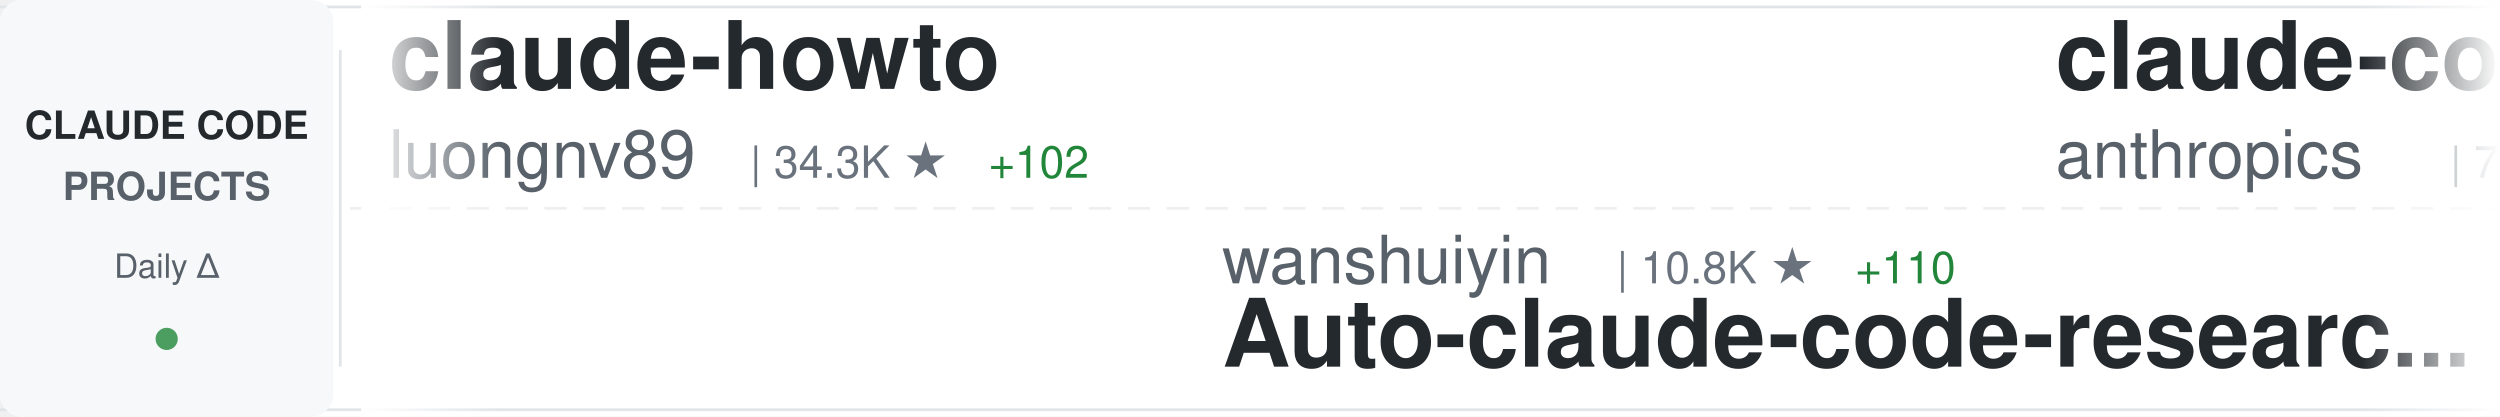
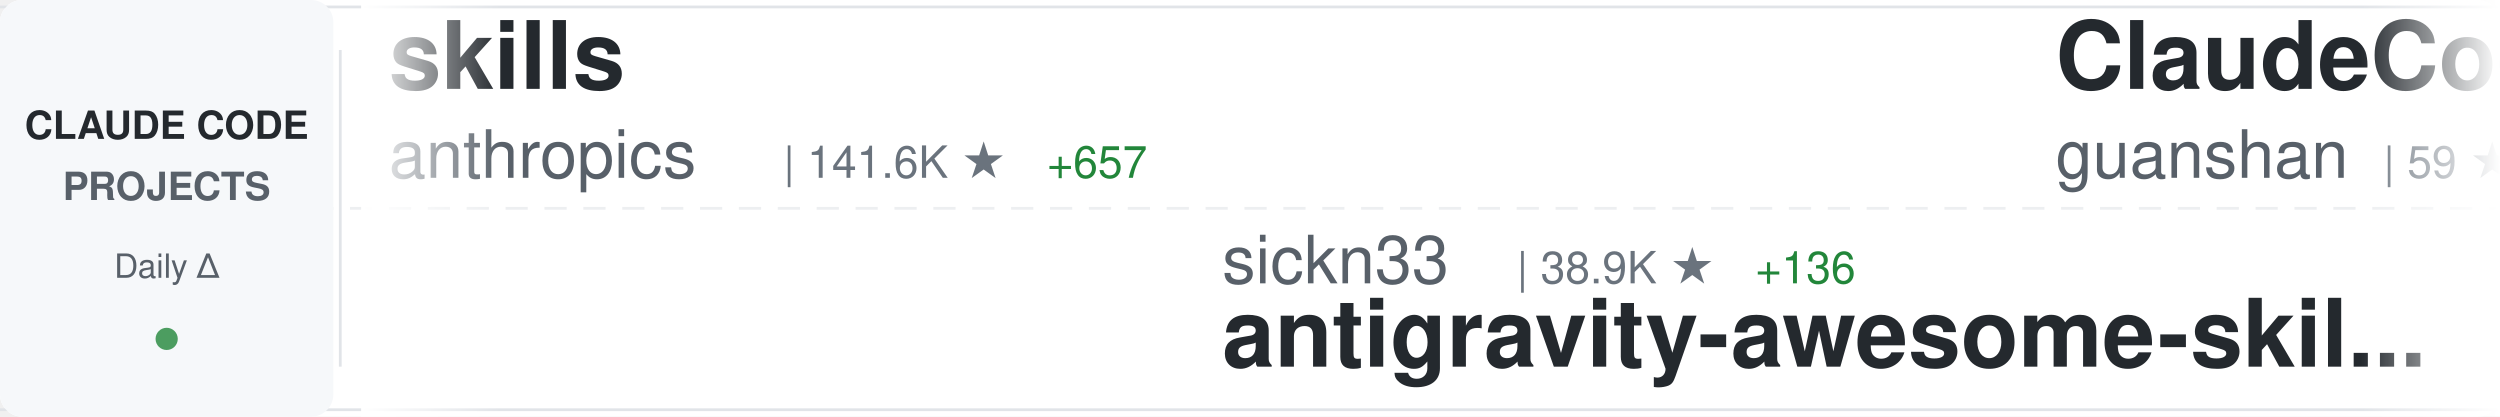
<svg xmlns="http://www.w3.org/2000/svg" width="900" height="150">
  <defs>
    <linearGradient id="awesomeLeftFade" x1="0%" y1="0%" x2="100%" y2="0%">
      <stop offset="0%" style="stop-color:#ffffff;stop-opacity:1" />
      <stop offset="100%" style="stop-color:#ffffff;stop-opacity:0" />
    </linearGradient>
    <linearGradient id="awesomeRightFade" x1="0%" y1="0%" x2="100%" y2="0%">
      <stop offset="0%" style="stop-color:#ffffff;stop-opacity:0" />
      <stop offset="100%" style="stop-color:#ffffff;stop-opacity:1" />
    </linearGradient>
  </defs>
  <rect width="900" height="150" fill="#ffffff" rx="8" />
  <rect x="0" y="2" width="900" height="1" fill="#e1e4e8" />
  <rect x="0" y="147" width="900" height="1" fill="#e1e4e8" />
  <line x1="0" y1="75" x2="900" y2="75" stroke="#e1e4e8" stroke-width="1" stroke-dasharray="8 6" opacity="0.6" />
  <rect x="0" y="0" width="120" height="150" fill="#f6f8fa" rx="8" />
  <text x="60" y="50" font-family="-apple-system, BlinkMacSystemFont, 'Segoe UI', Helvetica, Arial, sans-serif" font-size="14" font-weight="600" fill="#24292e" text-anchor="middle">CLAUDE CODE</text>
  <text x="60" y="72" font-family="-apple-system, BlinkMacSystemFont, 'Segoe UI', Helvetica, Arial, sans-serif" font-size="14" font-weight="600" fill="#586069" text-anchor="middle">PROJECTS</text>
  <text x="60" y="100" font-family="-apple-system, BlinkMacSystemFont, 'Segoe UI', Helvetica, Arial, sans-serif" font-size="12" font-weight="500" fill="#586069" text-anchor="middle">Daily Δ</text>
  <circle cx="60" cy="122" r="4" fill="#22863a" opacity="0.8" />
  <rect x="122" y="18" width="1" height="114" fill="#e1e4e8" />
  <clipPath id="awesomeTickerClip">
    <rect x="130" y="0" width="770" height="150" />
  </clipPath>
  <g clip-path="url(#awesomeTickerClip)">
    <g id="awesomeTickerItems">
      <animateTransform attributeName="transform" attributeType="XML" type="translate" from="0 0" to="-3000 0" dur="54s" repeatCount="indefinite" />
      <g transform="translate(0, 0)">
-         <text x="140" y="32" font-family="-apple-system, BlinkMacSystemFont, 'Segoe UI', Helvetica, Arial, sans-serif" font-size="34" font-weight="600" fill="#24292e">claude-howto</text>
-         <text x="140" y="64" font-family="-apple-system, BlinkMacSystemFont, 'Segoe UI', Helvetica, Arial, sans-serif" font-size="24" font-weight="400" fill="#586069">luongnv89</text>
-         <text x="270" y="64" font-family="-apple-system, BlinkMacSystemFont, 'Segoe UI', Helvetica, Arial, sans-serif" font-size="16" font-weight="500" fill="#6a737d">| 34.3K ★</text>
-         <text x="356" y="64" font-family="-apple-system, BlinkMacSystemFont, 'Segoe UI', Helvetica, Arial, sans-serif" font-size="16" font-weight="500" fill="#22863a"> +102</text>
+         <text x="140" y="32" font-family="-apple-system, BlinkMacSystemFont, 'Segoe UI', Helvetica, Arial, sans-serif" font-size="34" font-weight="600" fill="#24292e">skills</text>
+         <text x="140" y="64" font-family="-apple-system, BlinkMacSystemFont, 'Segoe UI', Helvetica, Arial, sans-serif" font-size="24" font-weight="400" fill="#586069">anthropics</text>
+         <text x="282" y="64" font-family="-apple-system, BlinkMacSystemFont, 'Segoe UI', Helvetica, Arial, sans-serif" font-size="16" font-weight="500" fill="#6a737d">| 141.6K ★</text>
+         <text x="377" y="64" font-family="-apple-system, BlinkMacSystemFont, 'Segoe UI', Helvetica, Arial, sans-serif" font-size="16" font-weight="500" fill="#22863a"> +657</text>
      </g>
      <g transform="translate(300, 0)">
-         <text x="140" y="102" font-family="-apple-system, BlinkMacSystemFont, 'Segoe UI', Helvetica, Arial, sans-serif" font-size="24" font-weight="400" fill="#586069">wanshuiyin</text>
-         <text x="282" y="102" font-family="-apple-system, BlinkMacSystemFont, 'Segoe UI', Helvetica, Arial, sans-serif" font-size="16" font-weight="500" fill="#6a737d">| 10.8K ★</text>
-         <text x="368" y="102" font-family="-apple-system, BlinkMacSystemFont, 'Segoe UI', Helvetica, Arial, sans-serif" font-size="16" font-weight="500" fill="#22863a"> +110</text>
-         <text x="140" y="132" font-family="-apple-system, BlinkMacSystemFont, 'Segoe UI', Helvetica, Arial, sans-serif" font-size="34" font-weight="600" fill="#24292e">Auto-claude-code-researc...</text>
+         <text x="140" y="102" font-family="-apple-system, BlinkMacSystemFont, 'Segoe UI', Helvetica, Arial, sans-serif" font-size="24" font-weight="400" fill="#586069">sickn33</text>
+         <text x="246" y="102" font-family="-apple-system, BlinkMacSystemFont, 'Segoe UI', Helvetica, Arial, sans-serif" font-size="16" font-weight="500" fill="#6a737d">| 38.9K ★</text>
+         <text x="332" y="102" font-family="-apple-system, BlinkMacSystemFont, 'Segoe UI', Helvetica, Arial, sans-serif" font-size="16" font-weight="500" fill="#22863a"> +136</text>
+         <text x="140" y="132" font-family="-apple-system, BlinkMacSystemFont, 'Segoe UI', Helvetica, Arial, sans-serif" font-size="34" font-weight="600" fill="#24292e">antigravity-awesome-skil...</text>
      </g>
      <g transform="translate(600, 0)">
-         <text x="140" y="32" font-family="-apple-system, BlinkMacSystemFont, 'Segoe UI', Helvetica, Arial, sans-serif" font-size="34" font-weight="600" fill="#24292e">claude-code-action</text>
-         <text x="140" y="64" font-family="-apple-system, BlinkMacSystemFont, 'Segoe UI', Helvetica, Arial, sans-serif" font-size="24" font-weight="400" fill="#586069">anthropics</text>
-         <text x="282" y="64" font-family="-apple-system, BlinkMacSystemFont, 'Segoe UI', Helvetica, Arial, sans-serif" font-size="16" font-weight="500" fill="#6a737d">| 7.7K ★</text>
-         <text x="359" y="64" font-family="-apple-system, BlinkMacSystemFont, 'Segoe UI', Helvetica, Arial, sans-serif" font-size="16" font-weight="500" fill="#22863a"> +10</text>
+         <text x="140" y="32" font-family="-apple-system, BlinkMacSystemFont, 'Segoe UI', Helvetica, Arial, sans-serif" font-size="34" font-weight="600" fill="#24292e">ClaudeCode</text>
+         <text x="140" y="64" font-family="-apple-system, BlinkMacSystemFont, 'Segoe UI', Helvetica, Arial, sans-serif" font-size="24" font-weight="400" fill="#586069">guanshan</text>
+         <text x="258" y="64" font-family="-apple-system, BlinkMacSystemFont, 'Segoe UI', Helvetica, Arial, sans-serif" font-size="16" font-weight="500" fill="#6a737d">| 59 ★</text>
      </g>
      <g transform="translate(900, 0)">
-         <text x="140" y="102" font-family="-apple-system, BlinkMacSystemFont, 'Segoe UI', Helvetica, Arial, sans-serif" font-size="24" font-weight="400" fill="#586069">Windy3f3f3f3f</text>
-         <text x="318" y="102" font-family="-apple-system, BlinkMacSystemFont, 'Segoe UI', Helvetica, Arial, sans-serif" font-size="16" font-weight="500" fill="#6a737d">| 1.3K ★</text>
-         <text x="395" y="102" font-family="-apple-system, BlinkMacSystemFont, 'Segoe UI', Helvetica, Arial, sans-serif" font-size="16" font-weight="500" fill="#22863a"> +14</text>
-         <text x="140" y="132" font-family="-apple-system, BlinkMacSystemFont, 'Segoe UI', Helvetica, Arial, sans-serif" font-size="34" font-weight="600" fill="#24292e">claude-code-from-scratch</text>
+         <text x="140" y="102" font-family="-apple-system, BlinkMacSystemFont, 'Segoe UI', Helvetica, Arial, sans-serif" font-size="24" font-weight="400" fill="#586069">AprilNEA</text>
+         <text x="258" y="102" font-family="-apple-system, BlinkMacSystemFont, 'Segoe UI', Helvetica, Arial, sans-serif" font-size="16" font-weight="500" fill="#6a737d">| 384 ★</text>
+         <text x="140" y="132" font-family="-apple-system, BlinkMacSystemFont, 'Segoe UI', Helvetica, Arial, sans-serif" font-size="34" font-weight="600" fill="#24292e">claude-code-source</text>
      </g>
      <g transform="translate(1200, 0)">
-         <text x="140" y="32" font-family="-apple-system, BlinkMacSystemFont, 'Segoe UI', Helvetica, Arial, sans-serif" font-size="34" font-weight="600" fill="#24292e">claude-code-infrastructu...</text>
-         <text x="140" y="64" font-family="-apple-system, BlinkMacSystemFont, 'Segoe UI', Helvetica, Arial, sans-serif" font-size="24" font-weight="400" fill="#586069">diet103</text>
-         <text x="246" y="64" font-family="-apple-system, BlinkMacSystemFont, 'Segoe UI', Helvetica, Arial, sans-serif" font-size="16" font-weight="500" fill="#6a737d">| 9.7K ★</text>
-         <text x="323" y="64" font-family="-apple-system, BlinkMacSystemFont, 'Segoe UI', Helvetica, Arial, sans-serif" font-size="16" font-weight="500" fill="#22863a"> +5</text>
+         <text x="140" y="32" font-family="-apple-system, BlinkMacSystemFont, 'Segoe UI', Helvetica, Arial, sans-serif" font-size="34" font-weight="600" fill="#24292e">claude-code-harness</text>
+         <text x="140" y="64" font-family="-apple-system, BlinkMacSystemFont, 'Segoe UI', Helvetica, Arial, sans-serif" font-size="24" font-weight="400" fill="#586069">Chachamaru127</text>
+         <text x="318" y="64" font-family="-apple-system, BlinkMacSystemFont, 'Segoe UI', Helvetica, Arial, sans-serif" font-size="16" font-weight="500" fill="#6a737d">| 1.7K ★</text>
+         <text x="395" y="64" font-family="-apple-system, BlinkMacSystemFont, 'Segoe UI', Helvetica, Arial, sans-serif" font-size="16" font-weight="500" fill="#22863a"> +117</text>
      </g>
      <g transform="translate(1500, 0)">
-         <text x="140" y="102" font-family="-apple-system, BlinkMacSystemFont, 'Segoe UI', Helvetica, Arial, sans-serif" font-size="24" font-weight="400" fill="#586069">chauncygu</text>
-         <text x="270" y="102" font-family="-apple-system, BlinkMacSystemFont, 'Segoe UI', Helvetica, Arial, sans-serif" font-size="16" font-weight="500" fill="#6a737d">| 2.5K ★</text>
-         <text x="347" y="102" font-family="-apple-system, BlinkMacSystemFont, 'Segoe UI', Helvetica, Arial, sans-serif" font-size="16" font-weight="500" fill="#22863a"> +6</text>
-         <text x="140" y="132" font-family="-apple-system, BlinkMacSystemFont, 'Segoe UI', Helvetica, Arial, sans-serif" font-size="34" font-weight="600" fill="#24292e">collection-claude-code-s...</text>
+         <text x="140" y="102" font-family="-apple-system, BlinkMacSystemFont, 'Segoe UI', Helvetica, Arial, sans-serif" font-size="24" font-weight="400" fill="#586069">Donchitos</text>
+         <text x="270" y="102" font-family="-apple-system, BlinkMacSystemFont, 'Segoe UI', Helvetica, Arial, sans-serif" font-size="16" font-weight="500" fill="#6a737d">| 20.2K ★</text>
+         <text x="356" y="102" font-family="-apple-system, BlinkMacSystemFont, 'Segoe UI', Helvetica, Arial, sans-serif" font-size="16" font-weight="500" fill="#22863a"> +156</text>
+         <text x="140" y="132" font-family="-apple-system, BlinkMacSystemFont, 'Segoe UI', Helvetica, Arial, sans-serif" font-size="34" font-weight="600" fill="#24292e">Claude-Code-Game-Studios</text>
      </g>
      <g transform="translate(1800, 0)">
-         <text x="140" y="32" font-family="-apple-system, BlinkMacSystemFont, 'Segoe UI', Helvetica, Arial, sans-serif" font-size="34" font-weight="600" fill="#24292e">agents</text>
-         <text x="140" y="64" font-family="-apple-system, BlinkMacSystemFont, 'Segoe UI', Helvetica, Arial, sans-serif" font-size="24" font-weight="400" fill="#586069">wshobson</text>
-         <text x="258" y="64" font-family="-apple-system, BlinkMacSystemFont, 'Segoe UI', Helvetica, Arial, sans-serif" font-size="16" font-weight="500" fill="#6a737d">| 36.0K ★</text>
-         <text x="344" y="64" font-family="-apple-system, BlinkMacSystemFont, 'Segoe UI', Helvetica, Arial, sans-serif" font-size="16" font-weight="500" fill="#22863a"> +61</text>
+         <text x="140" y="32" font-family="-apple-system, BlinkMacSystemFont, 'Segoe UI', Helvetica, Arial, sans-serif" font-size="34" font-weight="600" fill="#24292e">claude-code-telegram</text>
+         <text x="140" y="64" font-family="-apple-system, BlinkMacSystemFont, 'Segoe UI', Helvetica, Arial, sans-serif" font-size="24" font-weight="400" fill="#586069">RichardAtCT</text>
+         <text x="294" y="64" font-family="-apple-system, BlinkMacSystemFont, 'Segoe UI', Helvetica, Arial, sans-serif" font-size="16" font-weight="500" fill="#6a737d">| 2.6K ★</text>
+         <text x="371" y="64" font-family="-apple-system, BlinkMacSystemFont, 'Segoe UI', Helvetica, Arial, sans-serif" font-size="16" font-weight="500" fill="#22863a"> +1</text>
      </g>
      <g transform="translate(2100, 0)">
-         <text x="140" y="102" font-family="-apple-system, BlinkMacSystemFont, 'Segoe UI', Helvetica, Arial, sans-serif" font-size="24" font-weight="400" fill="#586069">carlvellotti</text>
-         <text x="306" y="102" font-family="-apple-system, BlinkMacSystemFont, 'Segoe UI', Helvetica, Arial, sans-serif" font-size="16" font-weight="500" fill="#6a737d">| 2.0K ★</text>
-         <text x="383" y="102" font-family="-apple-system, BlinkMacSystemFont, 'Segoe UI', Helvetica, Arial, sans-serif" font-size="16" font-weight="500" fill="#22863a"> +6</text>
-         <text x="140" y="132" font-family="-apple-system, BlinkMacSystemFont, 'Segoe UI', Helvetica, Arial, sans-serif" font-size="34" font-weight="600" fill="#24292e">claude-code-pm-course</text>
+         <text x="140" y="102" font-family="-apple-system, BlinkMacSystemFont, 'Segoe UI', Helvetica, Arial, sans-serif" font-size="24" font-weight="400" fill="#586069">oboard</text>
+         <text x="234" y="102" font-family="-apple-system, BlinkMacSystemFont, 'Segoe UI', Helvetica, Arial, sans-serif" font-size="16" font-weight="500" fill="#6a737d">| 3.2K ★</text>
+         <text x="311" y="102" font-family="-apple-system, BlinkMacSystemFont, 'Segoe UI', Helvetica, Arial, sans-serif" font-size="16" font-weight="500" fill="#22863a"> +8</text>
+         <text x="140" y="132" font-family="-apple-system, BlinkMacSystemFont, 'Segoe UI', Helvetica, Arial, sans-serif" font-size="34" font-weight="600" fill="#24292e">claude-code-rev</text>
      </g>
      <g transform="translate(2400, 0)">
-         <text x="140" y="32" font-family="-apple-system, BlinkMacSystemFont, 'Segoe UI', Helvetica, Arial, sans-serif" font-size="34" font-weight="600" fill="#24292e">claude-code-guide</text>
-         <text x="140" y="64" font-family="-apple-system, BlinkMacSystemFont, 'Segoe UI', Helvetica, Arial, sans-serif" font-size="24" font-weight="400" fill="#586069">Cranot</text>
-         <text x="234" y="64" font-family="-apple-system, BlinkMacSystemFont, 'Segoe UI', Helvetica, Arial, sans-serif" font-size="16" font-weight="500" fill="#6a737d">| 2.8K ★</text>
-         <text x="311" y="64" font-family="-apple-system, BlinkMacSystemFont, 'Segoe UI', Helvetica, Arial, sans-serif" font-size="16" font-weight="500" fill="#22863a"> +6</text>
+         <text x="140" y="32" font-family="-apple-system, BlinkMacSystemFont, 'Segoe UI', Helvetica, Arial, sans-serif" font-size="34" font-weight="600" fill="#24292e">claude-code-local</text>
+         <text x="140" y="64" font-family="-apple-system, BlinkMacSystemFont, 'Segoe UI', Helvetica, Arial, sans-serif" font-size="24" font-weight="400" fill="#586069">nicedreamzapp</text>
+         <text x="318" y="64" font-family="-apple-system, BlinkMacSystemFont, 'Segoe UI', Helvetica, Arial, sans-serif" font-size="16" font-weight="500" fill="#6a737d">| 2.7K ★</text>
+         <text x="395" y="64" font-family="-apple-system, BlinkMacSystemFont, 'Segoe UI', Helvetica, Arial, sans-serif" font-size="16" font-weight="500" fill="#22863a"> +3</text>
      </g>
      <g transform="translate(2700, 0)">
-         <text x="140" y="102" font-family="-apple-system, BlinkMacSystemFont, 'Segoe UI', Helvetica, Arial, sans-serif" font-size="24" font-weight="400" fill="#586069">rohitg00</text>
-         <text x="258" y="102" font-family="-apple-system, BlinkMacSystemFont, 'Segoe UI', Helvetica, Arial, sans-serif" font-size="16" font-weight="500" fill="#6a737d">| 1.8K ★</text>
-         <text x="335" y="102" font-family="-apple-system, BlinkMacSystemFont, 'Segoe UI', Helvetica, Arial, sans-serif" font-size="16" font-weight="500" fill="#22863a"> +10</text>
-         <text x="140" y="132" font-family="-apple-system, BlinkMacSystemFont, 'Segoe UI', Helvetica, Arial, sans-serif" font-size="34" font-weight="600" fill="#24292e">awesome-claude-code-tool...</text>
+         <text x="140" y="102" font-family="-apple-system, BlinkMacSystemFont, 'Segoe UI', Helvetica, Arial, sans-serif" font-size="24" font-weight="400" fill="#586069">FlorianBruniaux</text>
+         <text x="342" y="102" font-family="-apple-system, BlinkMacSystemFont, 'Segoe UI', Helvetica, Arial, sans-serif" font-size="16" font-weight="500" fill="#6a737d">| 4.5K ★</text>
+         <text x="419" y="102" font-family="-apple-system, BlinkMacSystemFont, 'Segoe UI', Helvetica, Arial, sans-serif" font-size="16" font-weight="500" fill="#22863a"> +22</text>
+         <text x="140" y="132" font-family="-apple-system, BlinkMacSystemFont, 'Segoe UI', Helvetica, Arial, sans-serif" font-size="34" font-weight="600" fill="#24292e">claude-code-ultimate-gui...</text>
      </g>
      <g transform="translate(3000, 0)">
-         <text x="140" y="32" font-family="-apple-system, BlinkMacSystemFont, 'Segoe UI', Helvetica, Arial, sans-serif" font-size="34" font-weight="600" fill="#24292e">claude-howto</text>
-         <text x="140" y="64" font-family="-apple-system, BlinkMacSystemFont, 'Segoe UI', Helvetica, Arial, sans-serif" font-size="24" font-weight="400" fill="#586069">luongnv89</text>
-         <text x="270" y="64" font-family="-apple-system, BlinkMacSystemFont, 'Segoe UI', Helvetica, Arial, sans-serif" font-size="16" font-weight="500" fill="#6a737d">| 34.3K ★</text>
-         <text x="356" y="64" font-family="-apple-system, BlinkMacSystemFont, 'Segoe UI', Helvetica, Arial, sans-serif" font-size="16" font-weight="500" fill="#22863a"> +102</text>
+         <text x="140" y="32" font-family="-apple-system, BlinkMacSystemFont, 'Segoe UI', Helvetica, Arial, sans-serif" font-size="34" font-weight="600" fill="#24292e">skills</text>
+         <text x="140" y="64" font-family="-apple-system, BlinkMacSystemFont, 'Segoe UI', Helvetica, Arial, sans-serif" font-size="24" font-weight="400" fill="#586069">anthropics</text>
+         <text x="282" y="64" font-family="-apple-system, BlinkMacSystemFont, 'Segoe UI', Helvetica, Arial, sans-serif" font-size="16" font-weight="500" fill="#6a737d">| 141.6K ★</text>
+         <text x="377" y="64" font-family="-apple-system, BlinkMacSystemFont, 'Segoe UI', Helvetica, Arial, sans-serif" font-size="16" font-weight="500" fill="#22863a"> +657</text>
      </g>
      <g transform="translate(3300, 0)">
-         <text x="140" y="102" font-family="-apple-system, BlinkMacSystemFont, 'Segoe UI', Helvetica, Arial, sans-serif" font-size="24" font-weight="400" fill="#586069">wanshuiyin</text>
-         <text x="282" y="102" font-family="-apple-system, BlinkMacSystemFont, 'Segoe UI', Helvetica, Arial, sans-serif" font-size="16" font-weight="500" fill="#6a737d">| 10.8K ★</text>
-         <text x="368" y="102" font-family="-apple-system, BlinkMacSystemFont, 'Segoe UI', Helvetica, Arial, sans-serif" font-size="16" font-weight="500" fill="#22863a"> +110</text>
-         <text x="140" y="132" font-family="-apple-system, BlinkMacSystemFont, 'Segoe UI', Helvetica, Arial, sans-serif" font-size="34" font-weight="600" fill="#24292e">Auto-claude-code-researc...</text>
+         <text x="140" y="102" font-family="-apple-system, BlinkMacSystemFont, 'Segoe UI', Helvetica, Arial, sans-serif" font-size="24" font-weight="400" fill="#586069">sickn33</text>
+         <text x="246" y="102" font-family="-apple-system, BlinkMacSystemFont, 'Segoe UI', Helvetica, Arial, sans-serif" font-size="16" font-weight="500" fill="#6a737d">| 38.9K ★</text>
+         <text x="332" y="102" font-family="-apple-system, BlinkMacSystemFont, 'Segoe UI', Helvetica, Arial, sans-serif" font-size="16" font-weight="500" fill="#22863a"> +136</text>
+         <text x="140" y="132" font-family="-apple-system, BlinkMacSystemFont, 'Segoe UI', Helvetica, Arial, sans-serif" font-size="34" font-weight="600" fill="#24292e">antigravity-awesome-skil...</text>
      </g>
      <g transform="translate(3600, 0)">
-         <text x="140" y="32" font-family="-apple-system, BlinkMacSystemFont, 'Segoe UI', Helvetica, Arial, sans-serif" font-size="34" font-weight="600" fill="#24292e">claude-code-action</text>
-         <text x="140" y="64" font-family="-apple-system, BlinkMacSystemFont, 'Segoe UI', Helvetica, Arial, sans-serif" font-size="24" font-weight="400" fill="#586069">anthropics</text>
-         <text x="282" y="64" font-family="-apple-system, BlinkMacSystemFont, 'Segoe UI', Helvetica, Arial, sans-serif" font-size="16" font-weight="500" fill="#6a737d">| 7.7K ★</text>
-         <text x="359" y="64" font-family="-apple-system, BlinkMacSystemFont, 'Segoe UI', Helvetica, Arial, sans-serif" font-size="16" font-weight="500" fill="#22863a"> +10</text>
+         <text x="140" y="32" font-family="-apple-system, BlinkMacSystemFont, 'Segoe UI', Helvetica, Arial, sans-serif" font-size="34" font-weight="600" fill="#24292e">ClaudeCode</text>
+         <text x="140" y="64" font-family="-apple-system, BlinkMacSystemFont, 'Segoe UI', Helvetica, Arial, sans-serif" font-size="24" font-weight="400" fill="#586069">guanshan</text>
+         <text x="258" y="64" font-family="-apple-system, BlinkMacSystemFont, 'Segoe UI', Helvetica, Arial, sans-serif" font-size="16" font-weight="500" fill="#6a737d">| 59 ★</text>
      </g>
      <g transform="translate(3900, 0)">
-         <text x="140" y="102" font-family="-apple-system, BlinkMacSystemFont, 'Segoe UI', Helvetica, Arial, sans-serif" font-size="24" font-weight="400" fill="#586069">Windy3f3f3f3f</text>
-         <text x="318" y="102" font-family="-apple-system, BlinkMacSystemFont, 'Segoe UI', Helvetica, Arial, sans-serif" font-size="16" font-weight="500" fill="#6a737d">| 1.3K ★</text>
-         <text x="395" y="102" font-family="-apple-system, BlinkMacSystemFont, 'Segoe UI', Helvetica, Arial, sans-serif" font-size="16" font-weight="500" fill="#22863a"> +14</text>
-         <text x="140" y="132" font-family="-apple-system, BlinkMacSystemFont, 'Segoe UI', Helvetica, Arial, sans-serif" font-size="34" font-weight="600" fill="#24292e">claude-code-from-scratch</text>
+         <text x="140" y="102" font-family="-apple-system, BlinkMacSystemFont, 'Segoe UI', Helvetica, Arial, sans-serif" font-size="24" font-weight="400" fill="#586069">AprilNEA</text>
+         <text x="258" y="102" font-family="-apple-system, BlinkMacSystemFont, 'Segoe UI', Helvetica, Arial, sans-serif" font-size="16" font-weight="500" fill="#6a737d">| 384 ★</text>
+         <text x="140" y="132" font-family="-apple-system, BlinkMacSystemFont, 'Segoe UI', Helvetica, Arial, sans-serif" font-size="34" font-weight="600" fill="#24292e">claude-code-source</text>
      </g>
    </g>
  </g>
  <rect x="130" y="0" width="50" height="150" fill="url(#awesomeLeftFade)" />
  <rect x="850" y="0" width="50" height="150" fill="url(#awesomeRightFade)" />
</svg>
